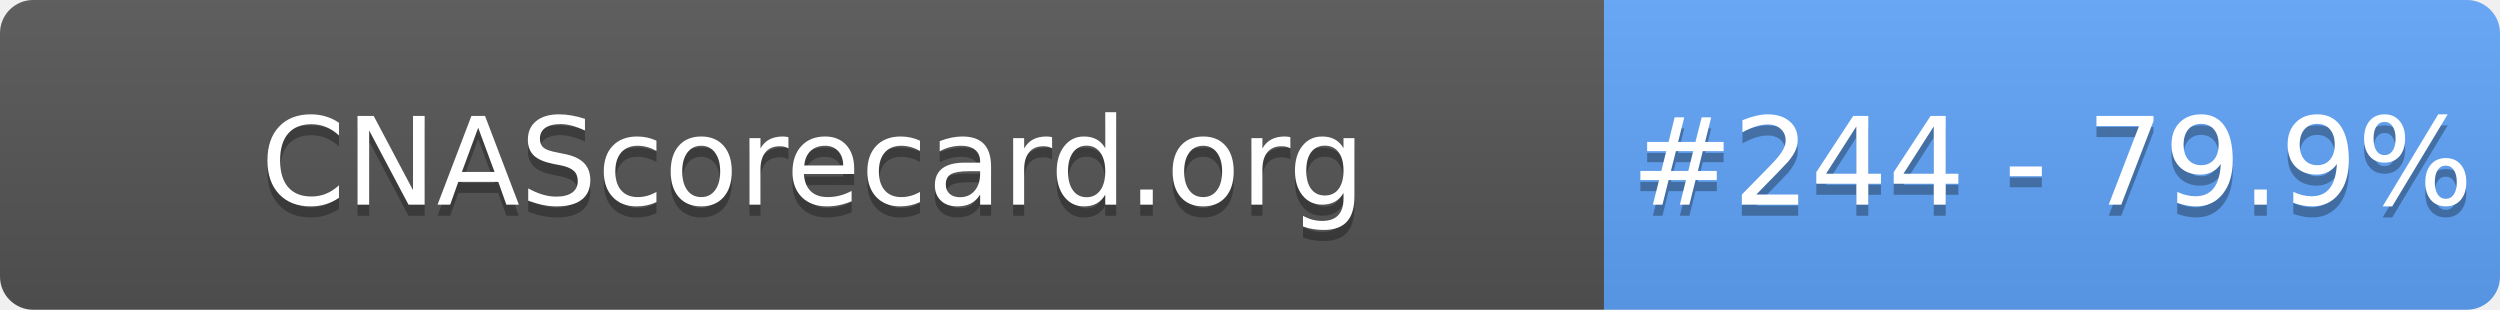
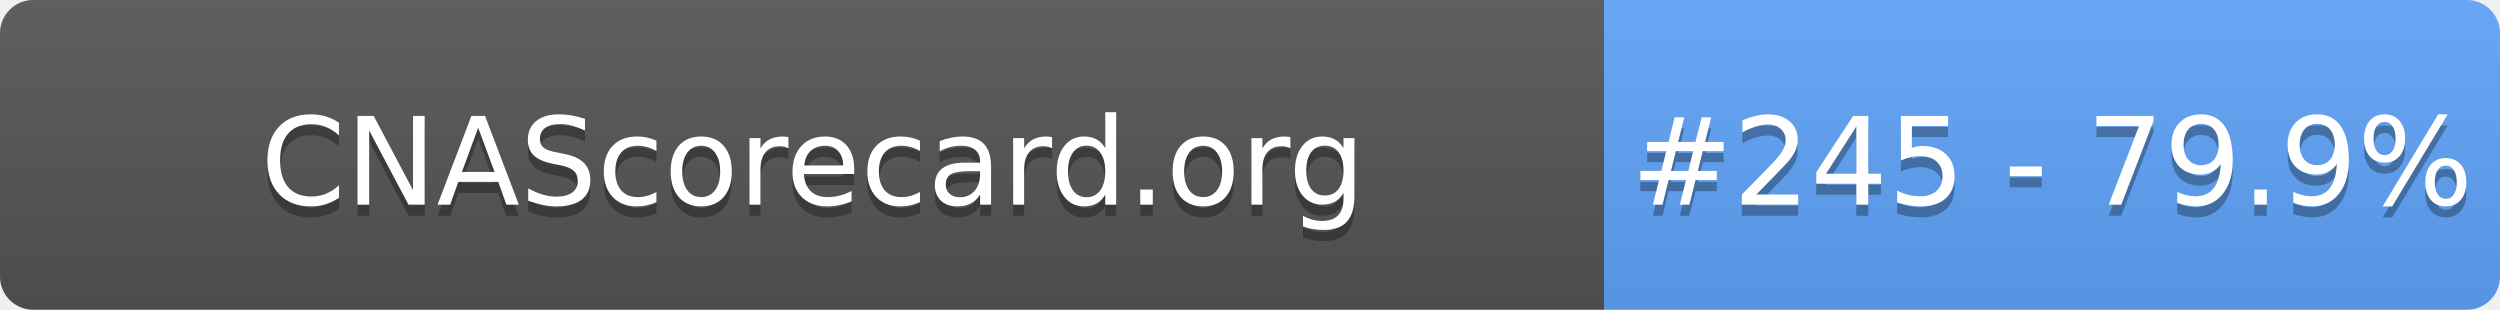
- <svg xmlns="http://www.w3.org/2000/svg" width="226" height="28" role="img" aria-label="CNAScorecard.org: #244 - 79.9%">
+ <svg xmlns="http://www.w3.org/2000/svg" width="226" height="28" role="img" aria-label="CNAScorecard.org: #245 - 79.9%">
  <linearGradient id="s" x2="0" y2="100%">
    <stop offset="0" stop-color="#bbb" stop-opacity=".1" />
    <stop offset="1" stop-opacity=".1" />
  </linearGradient>
  <clipPath id="r">
    <rect width="226" height="28" rx="3" fill="#fff" />
  </clipPath>
  <g clip-path="url(#r)">
    <rect width="145" height="28" fill="#555" />
    <rect x="145" width="81" height="28" fill="#60A5FA" />
    <rect width="226" height="28" fill="url(#s)" />
  </g>
  <g fill="#fff" text-anchor="middle" font-family="Verdana,Geneva,DejaVu Sans,sans-serif" text-rendering="geometricPrecision" font-size="110">
    <text aria-hidden="true" x="735" y="195" fill="#010101" fill-opacity=".3" transform="scale(.1)" textLength="1350">CNAScorecard.org</text>
    <text x="735" y="185" transform="scale(.1)" fill="#fff" textLength="1350">CNAScorecard.org</text>
-     <text aria-hidden="true" x="1855" y="195" fill="#010101" fill-opacity=".3" transform="scale(.1)" textLength="660">#244 - 79.9%</text>
-     <text x="1855" y="185" transform="scale(.1)" fill="#fff" textLength="660">#244 - 79.9%</text>
+     <text aria-hidden="true" x="1855" y="195" fill="#010101" fill-opacity=".3" transform="scale(.1)" textLength="660">#245 - 79.9%</text>
+     <text x="1855" y="185" transform="scale(.1)" fill="#fff" textLength="660">#245 - 79.9%</text>
  </g>
</svg>
